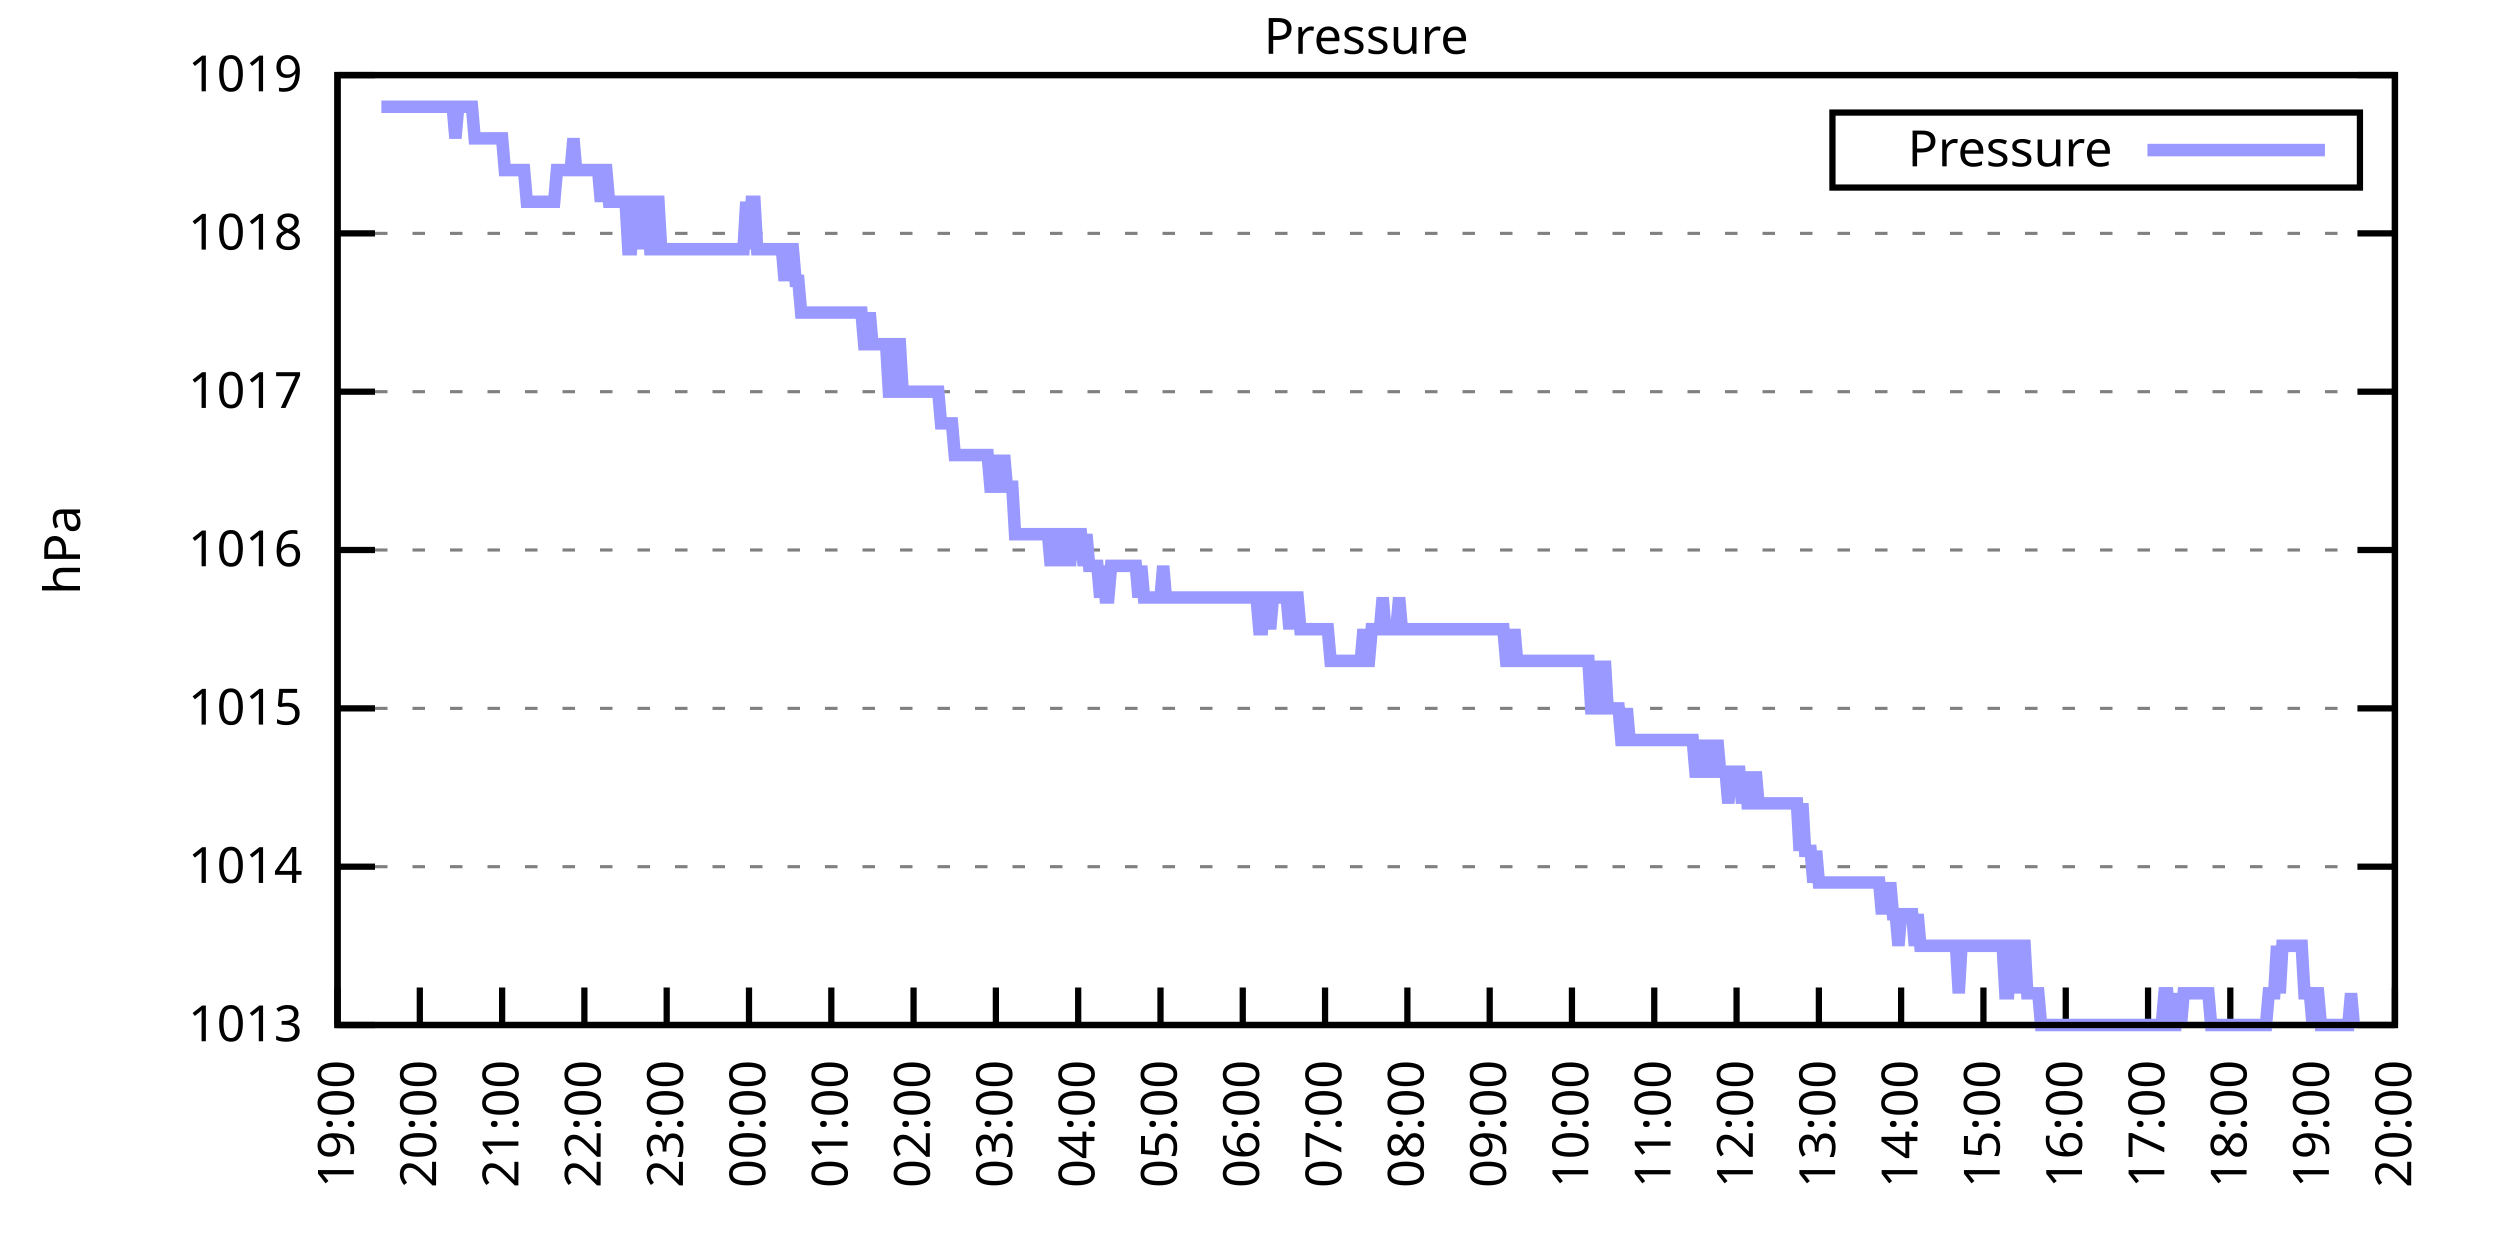
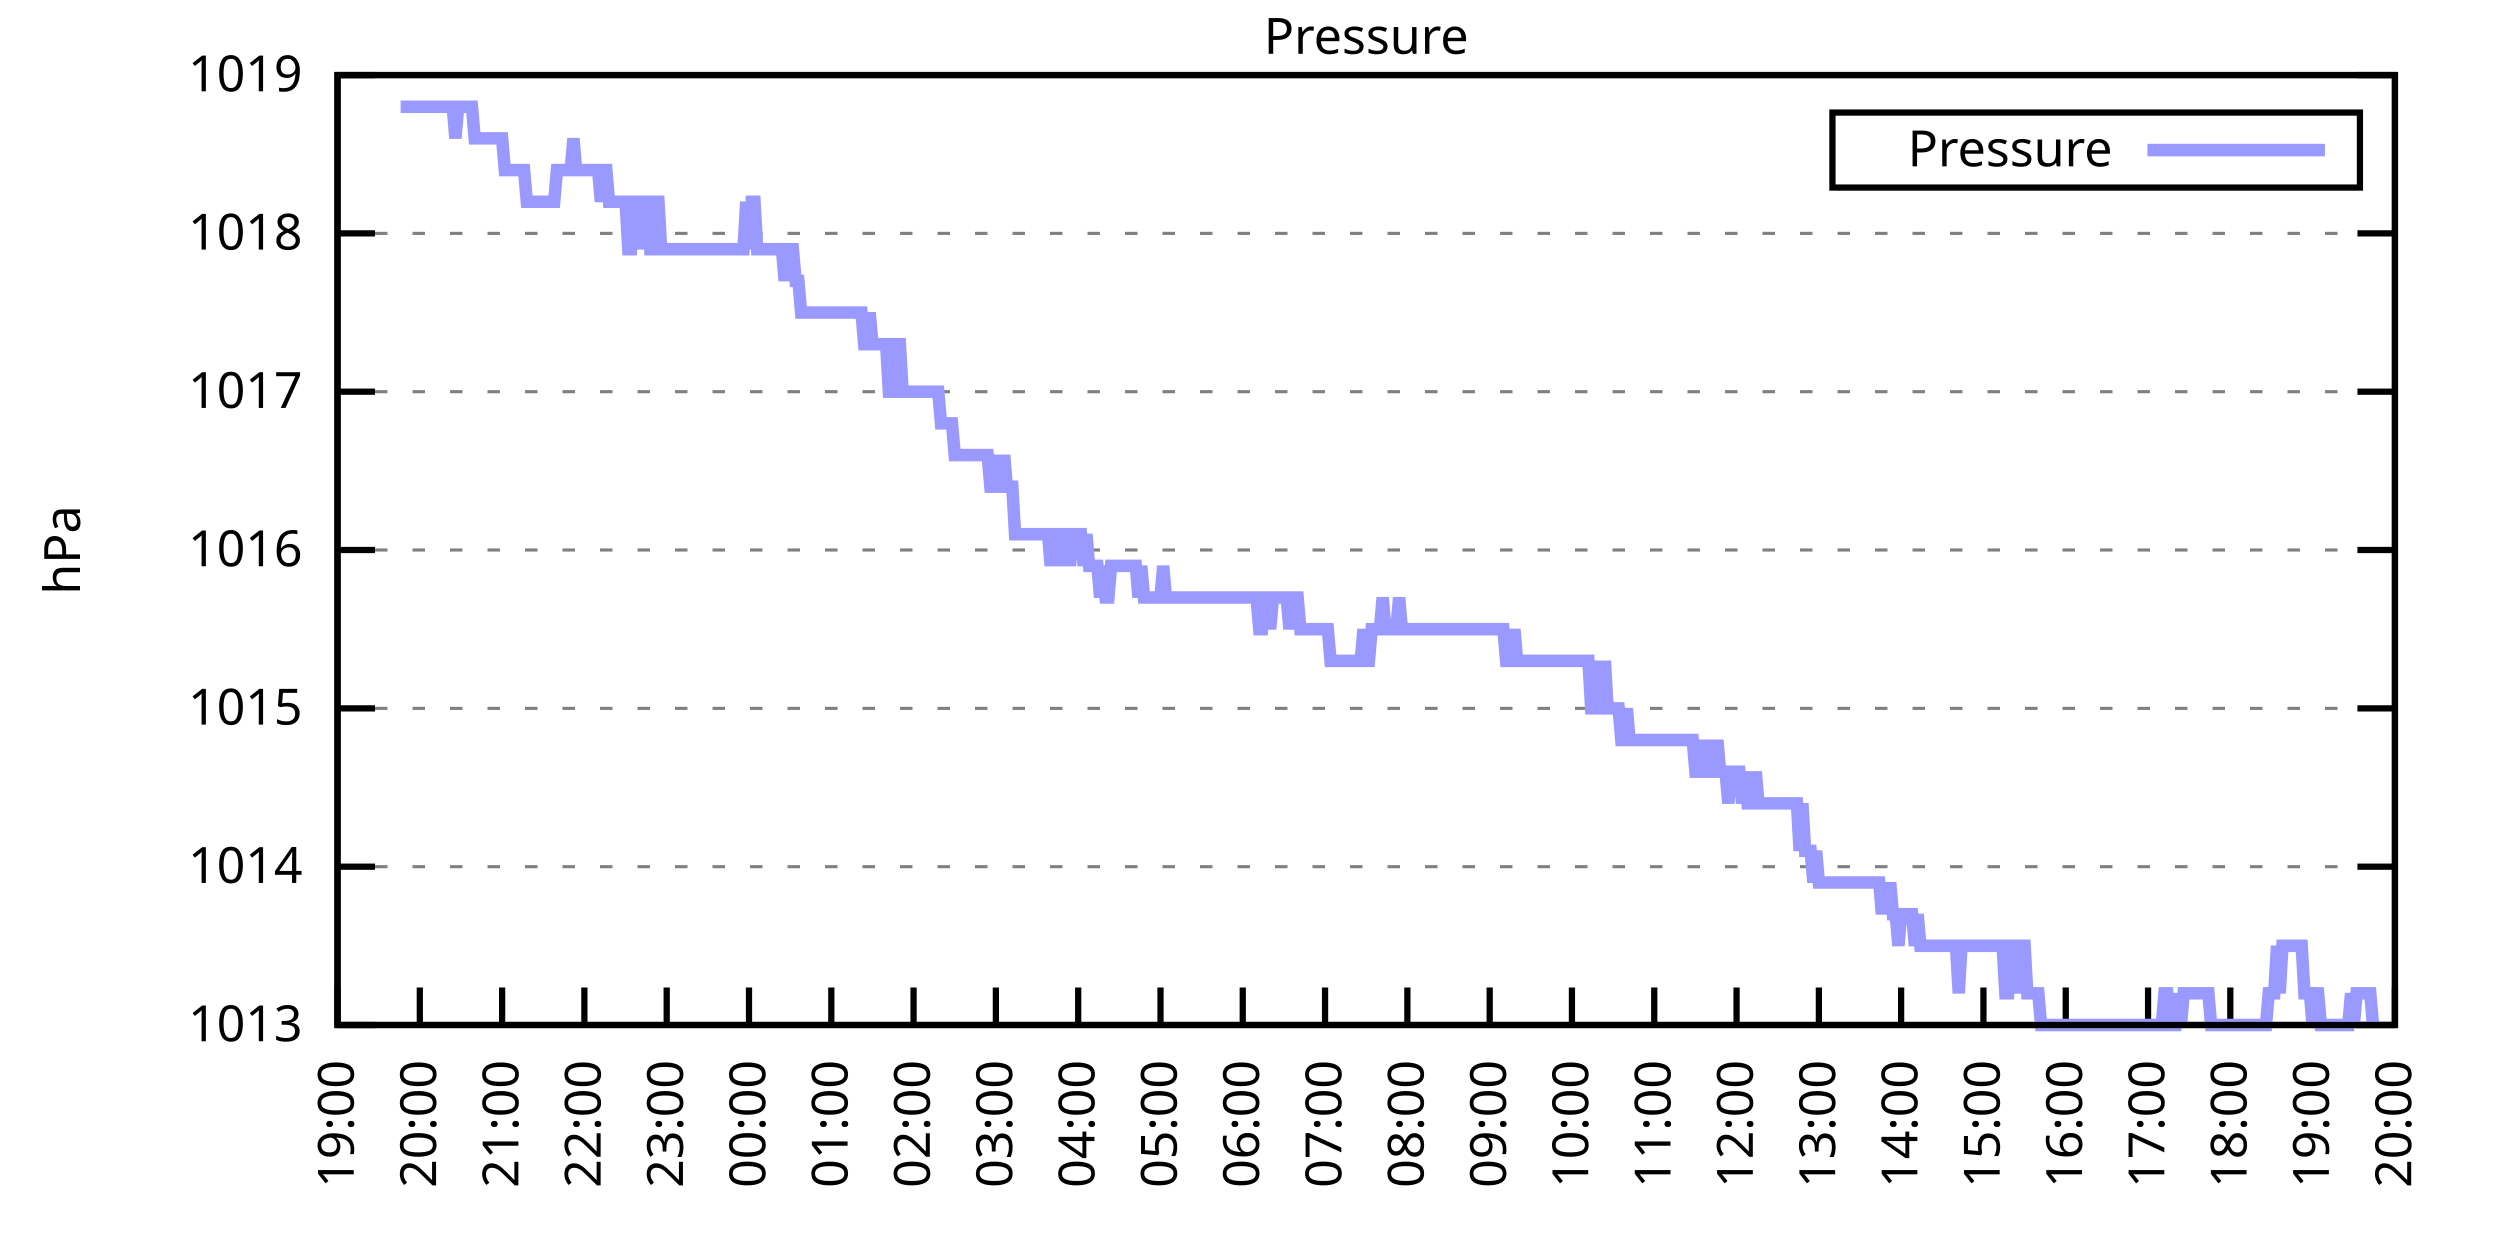
<svg xmlns="http://www.w3.org/2000/svg" xmlns:xlink="http://www.w3.org/1999/xlink" width="400" height="200" viewBox="0 0 400 200">
  <g id="gnuplot_canvas">
    <rect x="0" y="0" width="400" height="200" fill="none" />
    <defs>
      <circle id="gpDot" r="0.5" stroke-width="0.5" stroke="currentColor" />
      <path id="gpPt0" stroke-width="0.333" stroke="currentColor" d="M-1,0 h2 M0,-1 v2" />
      <path id="gpPt1" stroke-width="0.333" stroke="currentColor" d="M-1,-1 L1,1 M1,-1 L-1,1" />
      <path id="gpPt2" stroke-width="0.333" stroke="currentColor" d="M-1,0 L1,0 M0,-1 L0,1 M-1,-1 L1,1 M-1,1 L1,-1" />
      <rect id="gpPt3" stroke-width="0.333" stroke="currentColor" x="-1" y="-1" width="2" height="2" />
      <rect id="gpPt4" stroke-width="0.333" stroke="currentColor" fill="currentColor" x="-1" y="-1" width="2" height="2" />
      <circle id="gpPt5" stroke-width="0.333" stroke="currentColor" cx="0" cy="0" r="1" />
      <use xlink:href="#gpPt5" id="gpPt6" fill="currentColor" stroke="none" />
      <path id="gpPt7" stroke-width="0.333" stroke="currentColor" d="M0,-1.33 L-1.33,0.67 L1.33,0.67 z" />
      <use xlink:href="#gpPt7" id="gpPt8" fill="currentColor" stroke="none" />
      <use xlink:href="#gpPt7" id="gpPt9" stroke="currentColor" transform="rotate(180)" />
      <use xlink:href="#gpPt9" id="gpPt10" fill="currentColor" stroke="none" />
      <use xlink:href="#gpPt3" id="gpPt11" stroke="currentColor" transform="rotate(45)" />
      <use xlink:href="#gpPt11" id="gpPt12" fill="currentColor" stroke="none" />
      <path id="gpPt13" stroke-width="0.333" stroke="currentColor" d="M0,1.330 L1.265,0.411 L0.782,-1.067 L-0.782,-1.076 L-1.265,0.411 z" />
      <use xlink:href="#gpPt13" id="gpPt14" fill="currentColor" stroke="none" />
      <filter id="textbox" filterUnits="objectBoundingBox" x="0" y="0" height="1" width="1">
        <feFlood flood-color="white" flood-opacity="1" result="bgnd" />
        <feComposite in="SourceGraphic" in2="bgnd" operator="atop" />
      </filter>
      <filter id="greybox" filterUnits="objectBoundingBox" x="0" y="0" height="1" width="1">
        <feFlood flood-color="lightgrey" flood-opacity="1" result="grey" />
        <feComposite in="SourceGraphic" in2="grey" operator="atop" />
      </filter>
    </defs>
    <g fill="none" color="white" stroke="currentColor" stroke-width="1.00" stroke-linecap="butt" stroke-linejoin="miter">
</g>
    <g fill="none" color="black" stroke="currentColor" stroke-width="1.00" stroke-linecap="butt" stroke-linejoin="miter">
      <g stroke="none" shape-rendering="crispEdges">
        <polygon fill="rgb(255, 255, 255)" points="54.00,164.00 383.18,164.00 383.18,12.02 54.00,12.02 " />
      </g>
    </g>
    <g fill="none" color="black" stroke="currentColor" stroke-width="1.00" stroke-linecap="butt" stroke-linejoin="miter">
</g>
    <g fill="none" color="black" stroke="black" stroke-width="0.50" stroke-linecap="butt" stroke-linejoin="miter">
</g>
    <g fill="none" color="gray" stroke="currentColor" stroke-width="0.50" stroke-linecap="butt" stroke-linejoin="miter">
      <path stroke="gray" stroke-dasharray="2,4" class="gridline" d="M54.00,164.00 L383.19,164.00  " />
    </g>
    <g fill="none" color="gray" stroke="gray" stroke-width="1.00" stroke-linecap="butt" stroke-linejoin="miter">
</g>
    <g fill="none" color="black" stroke="currentColor" stroke-width="1.00" stroke-linecap="butt" stroke-linejoin="miter">
      <path stroke="black" d="M54.00,164.00 L60.00,164.00 M383.19,164.00 L377.19,164.00  " />
      <g transform="translate(48.40,166.60)" stroke="none" fill="black" font-family="Sans" font-size="8.00" text-anchor="end">
        <text>
          <tspan font-family="Sans"> 1013</tspan>
        </text>
      </g>
    </g>
    <g fill="none" color="black" stroke="currentColor" stroke-width="1.00" stroke-linecap="butt" stroke-linejoin="miter">
</g>
    <g fill="none" color="black" stroke="black" stroke-width="0.50" stroke-linecap="butt" stroke-linejoin="miter">
</g>
    <g fill="none" color="gray" stroke="currentColor" stroke-width="0.50" stroke-linecap="butt" stroke-linejoin="miter">
      <path stroke="gray" stroke-dasharray="2,4" class="gridline" d="M54.00,138.67 L383.19,138.67  " />
    </g>
    <g fill="none" color="gray" stroke="gray" stroke-width="1.00" stroke-linecap="butt" stroke-linejoin="miter">
</g>
    <g fill="none" color="black" stroke="currentColor" stroke-width="1.00" stroke-linecap="butt" stroke-linejoin="miter">
      <path stroke="black" d="M54.00,138.67 L60.00,138.67 M383.19,138.67 L377.19,138.67  " />
      <g transform="translate(48.40,141.27)" stroke="none" fill="black" font-family="Sans" font-size="8.00" text-anchor="end">
        <text>
          <tspan font-family="Sans"> 1014</tspan>
        </text>
      </g>
    </g>
    <g fill="none" color="black" stroke="currentColor" stroke-width="1.00" stroke-linecap="butt" stroke-linejoin="miter">
</g>
    <g fill="none" color="black" stroke="black" stroke-width="0.50" stroke-linecap="butt" stroke-linejoin="miter">
</g>
    <g fill="none" color="gray" stroke="currentColor" stroke-width="0.50" stroke-linecap="butt" stroke-linejoin="miter">
      <path stroke="gray" stroke-dasharray="2,4" class="gridline" d="M54.00,113.34 L383.19,113.34  " />
    </g>
    <g fill="none" color="gray" stroke="gray" stroke-width="1.00" stroke-linecap="butt" stroke-linejoin="miter">
</g>
    <g fill="none" color="black" stroke="currentColor" stroke-width="1.00" stroke-linecap="butt" stroke-linejoin="miter">
      <path stroke="black" d="M54.00,113.34 L60.00,113.34 M383.19,113.34 L377.19,113.34  " />
      <g transform="translate(48.40,115.94)" stroke="none" fill="black" font-family="Sans" font-size="8.00" text-anchor="end">
        <text>
          <tspan font-family="Sans"> 1015</tspan>
        </text>
      </g>
    </g>
    <g fill="none" color="black" stroke="currentColor" stroke-width="1.00" stroke-linecap="butt" stroke-linejoin="miter">
</g>
    <g fill="none" color="black" stroke="black" stroke-width="0.50" stroke-linecap="butt" stroke-linejoin="miter">
</g>
    <g fill="none" color="gray" stroke="currentColor" stroke-width="0.50" stroke-linecap="butt" stroke-linejoin="miter">
      <path stroke="gray" stroke-dasharray="2,4" class="gridline" d="M54.00,88.00 L383.19,88.00  " />
    </g>
    <g fill="none" color="gray" stroke="gray" stroke-width="1.00" stroke-linecap="butt" stroke-linejoin="miter">
</g>
    <g fill="none" color="black" stroke="currentColor" stroke-width="1.00" stroke-linecap="butt" stroke-linejoin="miter">
      <path stroke="black" d="M54.00,88.00 L60.00,88.00 M383.19,88.00 L377.19,88.00  " />
      <g transform="translate(48.40,90.60)" stroke="none" fill="black" font-family="Sans" font-size="8.00" text-anchor="end">
        <text>
          <tspan font-family="Sans"> 1016</tspan>
        </text>
      </g>
    </g>
    <g fill="none" color="black" stroke="currentColor" stroke-width="1.00" stroke-linecap="butt" stroke-linejoin="miter">
</g>
    <g fill="none" color="black" stroke="black" stroke-width="0.50" stroke-linecap="butt" stroke-linejoin="miter">
</g>
    <g fill="none" color="gray" stroke="currentColor" stroke-width="0.50" stroke-linecap="butt" stroke-linejoin="miter">
      <path stroke="gray" stroke-dasharray="2,4" class="gridline" d="M54.00,62.67 L383.19,62.67  " />
    </g>
    <g fill="none" color="gray" stroke="gray" stroke-width="1.00" stroke-linecap="butt" stroke-linejoin="miter">
</g>
    <g fill="none" color="black" stroke="currentColor" stroke-width="1.00" stroke-linecap="butt" stroke-linejoin="miter">
      <path stroke="black" d="M54.00,62.67 L60.00,62.67 M383.19,62.67 L377.19,62.67  " />
      <g transform="translate(48.40,65.27)" stroke="none" fill="black" font-family="Sans" font-size="8.00" text-anchor="end">
        <text>
          <tspan font-family="Sans"> 1017</tspan>
        </text>
      </g>
    </g>
    <g fill="none" color="black" stroke="currentColor" stroke-width="1.00" stroke-linecap="butt" stroke-linejoin="miter">
</g>
    <g fill="none" color="black" stroke="black" stroke-width="0.50" stroke-linecap="butt" stroke-linejoin="miter">
</g>
    <g fill="none" color="gray" stroke="currentColor" stroke-width="0.50" stroke-linecap="butt" stroke-linejoin="miter">
      <path stroke="gray" stroke-dasharray="2,4" class="gridline" d="M54.00,37.34 L383.19,37.34  " />
    </g>
    <g fill="none" color="gray" stroke="gray" stroke-width="1.00" stroke-linecap="butt" stroke-linejoin="miter">
</g>
    <g fill="none" color="black" stroke="currentColor" stroke-width="1.00" stroke-linecap="butt" stroke-linejoin="miter">
      <path stroke="black" d="M54.00,37.34 L60.00,37.34 M383.19,37.34 L377.19,37.34  " />
      <g transform="translate(48.40,39.94)" stroke="none" fill="black" font-family="Sans" font-size="8.00" text-anchor="end">
        <text>
          <tspan font-family="Sans"> 1018</tspan>
        </text>
      </g>
    </g>
    <g fill="none" color="black" stroke="currentColor" stroke-width="1.00" stroke-linecap="butt" stroke-linejoin="miter">
</g>
    <g fill="none" color="black" stroke="black" stroke-width="0.50" stroke-linecap="butt" stroke-linejoin="miter">
</g>
    <g fill="none" color="gray" stroke="currentColor" stroke-width="0.50" stroke-linecap="butt" stroke-linejoin="miter">
      <path stroke="gray" stroke-dasharray="2,4" class="gridline" d="M54.00,12.01 L383.19,12.01  " />
    </g>
    <g fill="none" color="gray" stroke="gray" stroke-width="1.00" stroke-linecap="butt" stroke-linejoin="miter">
</g>
    <g fill="none" color="black" stroke="currentColor" stroke-width="1.00" stroke-linecap="butt" stroke-linejoin="miter">
      <path stroke="black" d="M54.00,12.01 L60.00,12.01 M383.19,12.01 L377.19,12.01  " />
      <g transform="translate(48.40,14.61)" stroke="none" fill="black" font-family="Sans" font-size="8.00" text-anchor="end">
        <text>
          <tspan font-family="Sans"> 1019</tspan>
        </text>
      </g>
    </g>
    <g fill="none" color="black" stroke="currentColor" stroke-width="1.00" stroke-linecap="butt" stroke-linejoin="miter">
      <path stroke="black" d="M54.00,164.00 L54.00,158.00  " />
      <g transform="translate(56.60,169.60) rotate(270.00)" stroke="none" fill="black" font-family="Sans" font-size="8.00" text-anchor="end">
        <text>
          <tspan font-family="Sans">19:00</tspan>
        </text>
      </g>
    </g>
    <g fill="none" color="black" stroke="currentColor" stroke-width="1.00" stroke-linecap="butt" stroke-linejoin="miter">
      <path stroke="black" d="M67.17,164.00 L67.17,158.00  " />
      <g transform="translate(69.77,169.60) rotate(270.00)" stroke="none" fill="black" font-family="Sans" font-size="8.00" text-anchor="end">
        <text>
          <tspan font-family="Sans">20:00</tspan>
        </text>
      </g>
    </g>
    <g fill="none" color="black" stroke="currentColor" stroke-width="1.00" stroke-linecap="butt" stroke-linejoin="miter">
      <path stroke="black" d="M80.34,164.00 L80.34,158.00  " />
      <g transform="translate(82.94,169.60) rotate(270.00)" stroke="none" fill="black" font-family="Sans" font-size="8.00" text-anchor="end">
        <text>
          <tspan font-family="Sans">21:00</tspan>
        </text>
      </g>
    </g>
    <g fill="none" color="black" stroke="currentColor" stroke-width="1.00" stroke-linecap="butt" stroke-linejoin="miter">
      <path stroke="black" d="M93.50,164.00 L93.50,158.00  " />
      <g transform="translate(96.10,169.60) rotate(270.00)" stroke="none" fill="black" font-family="Sans" font-size="8.00" text-anchor="end">
        <text>
          <tspan font-family="Sans">22:00</tspan>
        </text>
      </g>
    </g>
    <g fill="none" color="black" stroke="currentColor" stroke-width="1.00" stroke-linecap="butt" stroke-linejoin="miter">
      <path stroke="black" d="M106.67,164.00 L106.67,158.00  " />
      <g transform="translate(109.27,169.60) rotate(270.00)" stroke="none" fill="black" font-family="Sans" font-size="8.00" text-anchor="end">
        <text>
          <tspan font-family="Sans">23:00</tspan>
        </text>
      </g>
    </g>
    <g fill="none" color="black" stroke="currentColor" stroke-width="1.00" stroke-linecap="butt" stroke-linejoin="miter">
      <path stroke="black" d="M119.84,164.00 L119.84,158.00  " />
      <g transform="translate(122.44,169.60) rotate(270.00)" stroke="none" fill="black" font-family="Sans" font-size="8.00" text-anchor="end">
        <text>
          <tspan font-family="Sans">00:00</tspan>
        </text>
      </g>
    </g>
    <g fill="none" color="black" stroke="currentColor" stroke-width="1.00" stroke-linecap="butt" stroke-linejoin="miter">
      <path stroke="black" d="M133.01,164.00 L133.01,158.00  " />
      <g transform="translate(135.61,169.60) rotate(270.00)" stroke="none" fill="black" font-family="Sans" font-size="8.00" text-anchor="end">
        <text>
          <tspan font-family="Sans">01:00</tspan>
        </text>
      </g>
    </g>
    <g fill="none" color="black" stroke="currentColor" stroke-width="1.00" stroke-linecap="butt" stroke-linejoin="miter">
      <path stroke="black" d="M146.17,164.00 L146.17,158.00  " />
      <g transform="translate(148.77,169.60) rotate(270.00)" stroke="none" fill="black" font-family="Sans" font-size="8.00" text-anchor="end">
        <text>
          <tspan font-family="Sans">02:00</tspan>
        </text>
      </g>
    </g>
    <g fill="none" color="black" stroke="currentColor" stroke-width="1.00" stroke-linecap="butt" stroke-linejoin="miter">
      <path stroke="black" d="M159.34,164.00 L159.34,158.00  " />
      <g transform="translate(161.94,169.60) rotate(270.00)" stroke="none" fill="black" font-family="Sans" font-size="8.00" text-anchor="end">
        <text>
          <tspan font-family="Sans">03:00</tspan>
        </text>
      </g>
    </g>
    <g fill="none" color="black" stroke="currentColor" stroke-width="1.00" stroke-linecap="butt" stroke-linejoin="miter">
      <path stroke="black" d="M172.51,164.00 L172.51,158.00  " />
      <g transform="translate(175.11,169.60) rotate(270.00)" stroke="none" fill="black" font-family="Sans" font-size="8.00" text-anchor="end">
        <text>
          <tspan font-family="Sans">04:00</tspan>
        </text>
      </g>
    </g>
    <g fill="none" color="black" stroke="currentColor" stroke-width="1.00" stroke-linecap="butt" stroke-linejoin="miter">
      <path stroke="black" d="M185.68,164.00 L185.68,158.00  " />
      <g transform="translate(188.28,169.60) rotate(270.00)" stroke="none" fill="black" font-family="Sans" font-size="8.00" text-anchor="end">
        <text>
          <tspan font-family="Sans">05:00</tspan>
        </text>
      </g>
    </g>
    <g fill="none" color="black" stroke="currentColor" stroke-width="1.00" stroke-linecap="butt" stroke-linejoin="miter">
      <path stroke="black" d="M198.84,164.00 L198.84,158.00  " />
      <g transform="translate(201.44,169.60) rotate(270.00)" stroke="none" fill="black" font-family="Sans" font-size="8.00" text-anchor="end">
        <text>
          <tspan font-family="Sans">06:00</tspan>
        </text>
      </g>
    </g>
    <g fill="none" color="black" stroke="currentColor" stroke-width="1.00" stroke-linecap="butt" stroke-linejoin="miter">
      <path stroke="black" d="M212.01,164.00 L212.01,158.00  " />
      <g transform="translate(214.61,169.60) rotate(270.00)" stroke="none" fill="black" font-family="Sans" font-size="8.00" text-anchor="end">
        <text>
          <tspan font-family="Sans">07:00</tspan>
        </text>
      </g>
    </g>
    <g fill="none" color="black" stroke="currentColor" stroke-width="1.00" stroke-linecap="butt" stroke-linejoin="miter">
      <path stroke="black" d="M225.18,164.00 L225.18,158.00  " />
      <g transform="translate(227.78,169.60) rotate(270.00)" stroke="none" fill="black" font-family="Sans" font-size="8.00" text-anchor="end">
        <text>
          <tspan font-family="Sans">08:00</tspan>
        </text>
      </g>
    </g>
    <g fill="none" color="black" stroke="currentColor" stroke-width="1.00" stroke-linecap="butt" stroke-linejoin="miter">
      <path stroke="black" d="M238.35,164.00 L238.35,158.00  " />
      <g transform="translate(240.95,169.60) rotate(270.00)" stroke="none" fill="black" font-family="Sans" font-size="8.00" text-anchor="end">
        <text>
          <tspan font-family="Sans">09:00</tspan>
        </text>
      </g>
    </g>
    <g fill="none" color="black" stroke="currentColor" stroke-width="1.00" stroke-linecap="butt" stroke-linejoin="miter">
      <path stroke="black" d="M251.51,164.00 L251.51,158.00  " />
      <g transform="translate(254.11,169.60) rotate(270.00)" stroke="none" fill="black" font-family="Sans" font-size="8.00" text-anchor="end">
        <text>
          <tspan font-family="Sans">10:00</tspan>
        </text>
      </g>
    </g>
    <g fill="none" color="black" stroke="currentColor" stroke-width="1.00" stroke-linecap="butt" stroke-linejoin="miter">
      <path stroke="black" d="M264.68,164.00 L264.68,158.00  " />
      <g transform="translate(267.28,169.60) rotate(270.00)" stroke="none" fill="black" font-family="Sans" font-size="8.00" text-anchor="end">
        <text>
          <tspan font-family="Sans">11:00</tspan>
        </text>
      </g>
    </g>
    <g fill="none" color="black" stroke="currentColor" stroke-width="1.00" stroke-linecap="butt" stroke-linejoin="miter">
      <path stroke="black" d="M277.85,164.00 L277.85,158.00  " />
      <g transform="translate(280.45,169.60) rotate(270.00)" stroke="none" fill="black" font-family="Sans" font-size="8.00" text-anchor="end">
        <text>
          <tspan font-family="Sans">12:00</tspan>
        </text>
      </g>
    </g>
    <g fill="none" color="black" stroke="currentColor" stroke-width="1.00" stroke-linecap="butt" stroke-linejoin="miter">
      <path stroke="black" d="M291.02,164.00 L291.02,158.00  " />
      <g transform="translate(293.62,169.60) rotate(270.00)" stroke="none" fill="black" font-family="Sans" font-size="8.00" text-anchor="end">
        <text>
          <tspan font-family="Sans">13:00</tspan>
        </text>
      </g>
    </g>
    <g fill="none" color="black" stroke="currentColor" stroke-width="1.00" stroke-linecap="butt" stroke-linejoin="miter">
      <path stroke="black" d="M304.18,164.00 L304.18,158.00  " />
      <g transform="translate(306.78,169.60) rotate(270.00)" stroke="none" fill="black" font-family="Sans" font-size="8.00" text-anchor="end">
        <text>
          <tspan font-family="Sans">14:00</tspan>
        </text>
      </g>
    </g>
    <g fill="none" color="black" stroke="currentColor" stroke-width="1.00" stroke-linecap="butt" stroke-linejoin="miter">
      <path stroke="black" d="M317.35,164.00 L317.35,158.00  " />
      <g transform="translate(319.95,169.60) rotate(270.00)" stroke="none" fill="black" font-family="Sans" font-size="8.00" text-anchor="end">
        <text>
          <tspan font-family="Sans">15:00</tspan>
        </text>
      </g>
    </g>
    <g fill="none" color="black" stroke="currentColor" stroke-width="1.00" stroke-linecap="butt" stroke-linejoin="miter">
      <path stroke="black" d="M330.52,164.00 L330.52,158.00  " />
      <g transform="translate(333.12,169.60) rotate(270.00)" stroke="none" fill="black" font-family="Sans" font-size="8.00" text-anchor="end">
        <text>
          <tspan font-family="Sans">16:00</tspan>
        </text>
      </g>
    </g>
    <g fill="none" color="black" stroke="currentColor" stroke-width="1.00" stroke-linecap="butt" stroke-linejoin="miter">
      <path stroke="black" d="M343.69,164.00 L343.69,158.00  " />
      <g transform="translate(346.29,169.60) rotate(270.00)" stroke="none" fill="black" font-family="Sans" font-size="8.00" text-anchor="end">
        <text>
          <tspan font-family="Sans">17:00</tspan>
        </text>
      </g>
    </g>
    <g fill="none" color="black" stroke="currentColor" stroke-width="1.00" stroke-linecap="butt" stroke-linejoin="miter">
      <path stroke="black" d="M356.85,164.00 L356.85,158.00  " />
      <g transform="translate(359.45,169.60) rotate(270.00)" stroke="none" fill="black" font-family="Sans" font-size="8.00" text-anchor="end">
        <text>
          <tspan font-family="Sans">18:00</tspan>
        </text>
      </g>
    </g>
    <g fill="none" color="black" stroke="currentColor" stroke-width="1.00" stroke-linecap="butt" stroke-linejoin="miter">
      <path stroke="black" d="M370.02,164.00 L370.02,158.00  " />
      <g transform="translate(372.62,169.60) rotate(270.00)" stroke="none" fill="black" font-family="Sans" font-size="8.00" text-anchor="end">
        <text>
          <tspan font-family="Sans">19:00</tspan>
        </text>
      </g>
    </g>
    <g fill="none" color="black" stroke="currentColor" stroke-width="1.00" stroke-linecap="butt" stroke-linejoin="miter">
      <path stroke="black" d="M383.19,164.00 L383.19,158.00  " />
      <g transform="translate(385.79,169.60) rotate(270.00)" stroke="none" fill="black" font-family="Sans" font-size="8.00" text-anchor="end">
        <text>
          <tspan font-family="Sans">20:00</tspan>
        </text>
      </g>
    </g>
    <g fill="none" color="black" stroke="currentColor" stroke-width="1.00" stroke-linecap="butt" stroke-linejoin="miter">
</g>
    <g fill="none" color="black" stroke="currentColor" stroke-width="1.00" stroke-linecap="butt" stroke-linejoin="miter">
      <path stroke="black" d="M54.00,12.01 L54.00,164.00 L383.19,164.00 L383.19,12.01 L54.00,12.01 Z  " />
    </g>
    <g fill="none" color="black" stroke="currentColor" stroke-width="1.00" stroke-linecap="butt" stroke-linejoin="miter">
</g>
    <g fill="none" color="black" stroke="currentColor" stroke-width="1.00" stroke-linecap="butt" stroke-linejoin="miter">
      <path stroke="black" d="M293.19,30.01 L293.19,18.01 L377.59,18.01 L377.59,30.01 L293.19,30.01 Z  " />
    </g>
    <g id="Pressure_plot_1">
      <g fill="none" color="white" stroke="black" stroke-width="2.00" stroke-linecap="butt" stroke-linejoin="miter">
</g>
      <g fill="none" color="black" stroke="currentColor" stroke-width="2.00" stroke-linecap="butt" stroke-linejoin="miter">
        <g transform="translate(337.99,26.61)" stroke="none" fill="black" font-family="Sans" font-size="8.00" text-anchor="end">
          <text>
            <tspan font-family="Sans">Pressure</tspan>
          </text>
        </g>
      </g>
      <g fill="none" color="black" stroke="currentColor" stroke-width="2.00" stroke-linecap="butt" stroke-linejoin="miter">
-         <path stroke="rgb(153, 153, 255)" d="M343.59,24.01 L371.99,24.01 M61.02,17.08 L61.46,17.08 L61.90,17.08 L62.34,17.08 L62.78,17.08 L63.22,17.08   L63.66,17.08 L64.10,17.08 L64.53,17.08 L64.97,17.08 L65.41,17.08 L65.85,17.08 L66.29,17.08 L66.73,17.08   L67.17,17.08 L67.61,17.08 L68.05,17.08 L68.48,17.08 L68.92,17.08 L69.36,17.08 L69.80,17.08 L70.24,17.08   L70.68,17.08 L71.12,17.08 L71.56,17.08 L72.00,17.08 L72.43,17.08 L72.87,22.14 L73.31,17.08 L73.75,17.08   L74.19,17.08 L74.63,17.08 L75.07,17.08 L75.51,17.08 L75.95,22.14 L76.38,22.14 L76.82,22.14 L77.26,22.14   L77.70,22.14 L78.14,22.14 L78.58,22.14 L79.02,22.14 L79.46,22.14 L79.90,22.14 L80.34,22.14 L80.77,27.21   L81.21,27.21 L81.65,27.21 L82.09,27.21 L82.53,27.21 L82.97,27.21 L83.41,27.21 L83.85,27.21 L84.29,32.28   L84.72,32.28 L85.16,32.28 L85.60,32.28 L86.04,32.28 L86.48,32.28 L86.92,32.28 L87.36,32.28 L87.80,32.28   L88.24,32.28 L88.67,32.28 L89.11,27.21 L89.55,27.21 L89.99,27.21 L90.43,27.21 L90.87,27.21 L91.31,27.21   L91.75,22.14 L92.19,27.21 L92.62,27.21 L93.06,27.21 L93.50,27.21 L93.94,27.21 L94.38,27.21 L94.82,27.21   L95.26,27.21 L95.70,27.21 L96.14,32.28 L96.58,27.21 L97.01,27.21 L97.45,32.28 L97.89,32.28 L98.33,32.28   L98.77,32.28 L99.21,32.28 L99.65,32.28 L100.09,32.28 L100.53,39.87 L100.96,39.87 L101.40,32.28 L101.84,32.28   L102.28,32.28 L102.72,39.87 L103.16,32.28 L103.60,32.28 L104.04,39.87 L104.48,39.87 L104.91,32.28 L105.35,32.28   L105.79,39.87 L106.23,39.87 L106.67,39.87 L107.11,39.87 L107.55,39.87 L107.99,39.87 L108.43,39.87 L108.87,39.87   L109.30,39.87 L109.74,39.87 L110.18,39.87 L110.62,39.87 L111.06,39.87 L111.50,39.87 L111.94,39.87 L112.38,39.87   L112.82,39.87 L113.25,39.87 L113.69,39.87 L114.13,39.87 L114.57,39.87 L115.01,39.87 L115.45,39.87 L115.89,39.87   L116.33,39.87 L116.77,39.87 L117.20,39.87 L117.64,39.87 L118.08,39.87 L118.52,39.87 L118.96,39.87 L119.40,32.28   L119.84,39.87 L120.28,32.28 L120.72,32.28 L121.15,39.87 L121.59,39.87 L122.03,39.87 L122.47,39.87 L122.91,39.87   L123.35,39.87 L123.79,39.87 L124.23,39.87 L124.67,39.87 L125.11,39.87 L125.54,44.94 L125.98,39.87 L126.42,39.87   L126.86,39.87 L127.30,44.94 L127.74,44.94 L128.18,50.01 L128.62,50.01 L129.06,50.01 L129.49,50.01 L129.93,50.01   L130.37,50.01 L130.81,50.01 L131.25,50.01 L131.69,50.01 L132.13,50.01 L132.57,50.01 L133.01,50.01 L133.44,50.01   L133.88,50.01 L134.32,50.01 L134.76,50.01 L135.20,50.01 L135.64,50.01 L136.08,50.01 L136.52,50.01 L136.96,50.01   L137.39,50.01 L137.83,50.01 L138.27,55.07 L138.71,55.07 L139.15,50.01 L139.59,55.07 L140.03,55.07 L140.47,55.07   L140.91,55.07 L141.35,55.07 L141.78,55.07 L142.22,62.67 L142.66,62.67 L143.10,55.07 L143.54,55.07 L143.98,55.07   L144.42,62.67 L144.86,62.67 L145.30,62.67 L145.73,62.67 L146.17,62.67 L146.61,62.67 L147.05,62.67 L147.49,62.67   L147.93,62.67 L148.37,62.67 L148.81,62.67 L149.25,62.67 L149.68,62.67 L150.12,62.67 L150.56,67.74 L151.00,67.74   L151.44,67.74 L151.88,67.74 L152.32,67.74 L152.76,72.81 L153.20,72.81 L153.63,72.81 L154.07,72.81 L154.51,72.81   L154.95,72.81 L155.39,72.81 L155.83,72.81 L156.27,72.81 L156.71,72.81 L157.15,72.81 L157.59,72.81 L158.02,72.81   L158.46,77.87 L158.90,77.87 L159.34,72.81 L159.78,77.87 L160.22,77.87 L160.66,72.81 L161.10,77.87 L161.54,77.87   L161.97,77.87 L162.41,85.47 L162.85,85.47 L163.29,85.47 L163.73,85.47 L164.17,85.47 L164.61,85.47 L165.05,85.47   L165.49,85.47 L165.92,85.47 L166.36,85.47 L166.80,85.47 L167.24,85.47 L167.68,85.47 L168.12,90.54 L168.56,85.47   L169.00,85.47 L169.44,90.54 L169.87,85.47 L170.31,85.47 L170.75,85.47 L171.19,90.54 L171.63,85.47 L172.07,85.47   L172.51,85.47 L172.95,85.47 L173.39,90.54 L173.83,85.47 L174.26,90.54 L174.70,90.54 L175.14,90.54 L175.58,90.54   L176.02,95.60 L176.46,90.54 L176.90,95.60 L177.34,95.60 L177.78,90.54 L178.21,90.54 L178.65,90.54 L179.09,90.54   L179.53,90.54 L179.97,90.54 L180.41,90.54 L180.85,90.54 L181.29,90.54 L181.73,90.54 L182.16,95.60 L182.60,90.54   L183.04,95.60 L183.48,95.60 L183.92,95.60 L184.36,95.60 L184.80,95.60 L185.24,95.60 L185.68,95.60 L186.11,90.54   L186.55,95.60 L186.99,95.60 L187.43,95.60 L187.87,95.60 L188.31,95.60 L188.75,95.60 L189.19,95.60 L189.63,95.60   L190.07,95.60 L190.50,95.60 L190.94,95.60 L191.38,95.60 L191.82,95.60 L192.26,95.60 L192.70,95.60 L193.14,95.60   L193.58,95.60 L194.02,95.60 L194.45,95.60 L194.89,95.60 L195.33,95.60 L195.77,95.60 L196.21,95.60 L196.65,95.60   L197.09,95.60 L197.53,95.60 L197.97,95.60 L198.40,95.60 L198.84,95.60 L199.28,95.60 L199.72,95.60 L200.16,95.60   L200.60,95.60 L201.04,95.60 L201.48,100.67 L201.92,100.67 L202.35,95.60 L202.79,95.60 L203.23,100.67 L203.67,95.60   L204.11,95.60 L204.55,95.60 L204.99,95.60 L205.43,95.60 L205.87,95.60 L206.31,100.67 L206.74,95.60 L207.18,95.60   L207.62,95.60 L208.06,100.67 L208.50,100.67 L208.94,100.67 L209.38,100.67 L209.82,100.67 L210.26,100.67 L210.69,100.67   L211.13,100.67 L211.57,100.67 L212.01,100.67 L212.45,100.67 L212.89,105.74 L213.33,105.74 L213.77,105.74 L214.21,105.74   L214.64,105.74 L215.08,105.74 L215.52,105.74 L215.96,105.74 L216.40,105.74 L216.84,105.74 L217.28,105.74 L217.72,105.74   L218.16,100.67 L218.60,105.74 L219.03,105.74 L219.47,100.67 L219.91,100.67 L220.35,100.67 L220.79,100.67 L221.23,95.60   L221.67,100.67 L222.11,100.67 L222.55,100.67 L222.98,100.67 L223.42,100.67 L223.86,95.60 L224.30,100.67 L224.74,100.67   L225.18,100.67 L225.62,100.67 L226.06,100.67 L226.50,100.67 L226.93,100.67 L227.37,100.67 L227.81,100.67 L228.25,100.67   L228.69,100.67 L229.13,100.67 L229.57,100.67 L230.01,100.67 L230.45,100.67 L230.88,100.67 L231.32,100.67 L232.20,100.67   L232.64,100.67 L233.08,100.67 L233.52,100.67 L233.96,100.67 L234.40,100.67 L234.84,100.67 L235.27,100.67 L235.71,100.67   L236.15,100.67 L236.59,100.67 L237.03,100.67 L237.47,100.67 L237.91,100.67 L238.35,100.67 L238.79,100.67 L239.22,100.67   L239.66,100.67 L240.10,100.67 L240.54,100.67 L240.98,105.74 L241.42,105.74 L241.86,105.74 L242.30,100.67 L242.74,105.74   L243.17,105.74 L243.61,105.74 L244.05,105.74 L244.49,105.74 L244.93,105.74 L245.37,105.74 L245.81,105.74 L246.25,105.74   L246.69,105.74 L247.12,105.74 L247.56,105.74 L248.00,105.74 L248.44,105.74 L248.88,105.74 L249.32,105.74 L249.76,105.74   L250.20,105.74 L250.64,105.74 L251.08,105.74 L251.51,105.74 L251.95,105.74 L252.39,105.74 L252.83,105.74 L253.27,105.74   L253.71,105.74 L254.15,105.74 L254.59,113.34 L255.03,113.34 L255.46,105.74 L255.90,113.34 L256.34,113.34 L256.78,105.74   L257.22,113.34 L257.66,113.34 L258.10,113.34 L258.54,113.34 L258.98,113.34 L259.41,118.40 L259.85,118.40 L260.29,113.34   L260.73,118.40 L261.17,118.40 L261.61,118.40 L262.05,118.40 L262.49,118.40 L262.93,118.40 L263.36,118.40 L263.80,118.40   L264.24,118.40 L264.68,118.40 L265.12,118.40 L265.56,118.40 L266.00,118.40 L266.44,118.40 L266.88,118.40 L267.32,118.40   L267.75,118.40 L268.19,118.40 L268.63,118.40 L269.07,118.40 L269.51,118.40 L269.95,118.40 L270.39,118.40 L270.83,118.40   L271.27,123.47 L271.70,123.47 L272.14,123.47 L272.58,118.40 L273.02,123.47 L273.46,118.40 L273.90,123.47 L274.34,123.47   L274.78,118.40 L275.22,123.47 L275.65,123.47 L276.09,123.47 L276.53,128.54 L276.97,123.47 L277.41,123.47 L277.85,123.47   L278.29,123.47 L278.73,128.54 L279.17,123.47 L279.60,128.54 L280.04,128.54 L280.48,128.54 L280.92,123.47 L281.36,128.54   L281.80,128.54 L282.24,128.54 L282.68,128.54 L283.12,128.54 L283.56,128.54 L283.99,128.54 L284.43,128.54 L284.87,128.54   L285.31,128.54 L285.75,128.54 L286.19,128.54 L286.63,128.54 L287.07,128.54 L287.51,128.54 L287.94,136.14 L288.38,128.54   L288.82,136.14 L289.26,136.14 L289.70,136.14 L290.14,141.20 L290.58,136.14 L291.02,141.20 L291.46,141.20 L291.89,141.20   L292.33,141.20 L292.77,141.20 L293.21,141.20 L293.65,141.20 L294.09,141.20 L294.53,141.20 L294.97,141.20 L295.41,141.20   L295.84,141.20 L296.28,141.20 L296.72,141.20 L297.16,141.20 L297.60,141.20 L298.04,141.20 L298.48,141.20 L298.92,141.20   L299.36,141.20 L299.80,141.20 L300.23,141.20 L300.67,141.20 L301.11,146.27 L301.55,141.20 L301.99,146.27 L302.43,141.20   L302.87,146.27 L303.31,146.27 L303.75,151.33 L304.18,146.27 L304.62,146.27 L305.06,146.27 L305.50,146.27 L305.94,146.27   L306.38,151.33 L306.82,146.27 L307.26,151.33 L307.70,151.33 L308.13,151.33 L308.57,151.33 L309.01,151.33 L309.45,151.33   L309.89,151.33 L310.33,151.33 L310.77,151.33 L311.21,151.33 L311.65,151.33 L312.08,151.33 L312.52,151.33 L312.96,151.33   L313.40,158.93 L313.84,151.33 L314.28,151.33 L314.72,151.33 L315.16,151.33 L315.60,151.33 L316.04,151.33 L316.47,151.33   L316.91,151.33 L317.35,151.33 L317.79,151.33 L318.23,151.33 L318.67,151.33 L319.11,151.33 L319.55,151.33 L319.99,151.33   L320.42,151.33 L320.86,158.93 L321.30,158.93 L321.74,151.33 L322.18,151.33 L322.62,158.93 L323.06,151.33 L323.50,151.33   L323.94,151.33 L324.37,158.93 L324.81,158.93 L325.25,158.93 L325.69,158.93 L326.13,158.93 L326.57,164.00 L327.01,164.00   L327.45,164.00 L327.89,164.00 L328.33,164.00 L328.76,164.00 L329.20,164.00 L329.64,164.00 L330.08,164.00 L330.52,164.00   L330.96,164.00 L331.40,164.00 L331.84,164.00 L332.28,164.00 L332.71,164.00 L333.15,164.00 L333.59,164.00 L334.03,164.00   L334.47,164.00 L334.91,164.00 L335.35,164.00 L335.79,164.00 L336.23,164.00 L336.66,164.00 L337.10,164.00 L337.54,164.00   L337.98,164.00 L338.42,164.00 L338.86,164.00 L339.30,164.00 L339.74,164.00 L340.18,164.00 L340.61,164.00 L341.05,164.00   L341.49,164.00 L341.93,164.00 L342.37,164.00 L342.81,164.00 L343.25,164.00 L343.69,164.00 L344.13,164.00 L344.57,164.00   L345.00,164.00 L345.44,164.00 L345.88,164.00 L346.32,158.93 L346.76,158.93 L347.20,164.00 L347.64,164.00 L348.08,164.00   L348.52,158.93 L348.95,164.00 L349.39,158.93 L349.83,158.93 L350.27,158.93 L350.71,158.93 L351.15,158.93 L351.59,158.93   L352.03,158.93 L352.47,158.93 L352.90,158.93 L353.34,158.93 L353.78,164.00 L354.22,164.00 L354.66,164.00 L355.10,164.00   L355.54,164.00 L355.98,164.00 L356.42,164.00 L356.85,164.00 L357.29,164.00 L357.73,164.00 L358.17,164.00 L358.61,164.00   L359.05,164.00 L359.49,164.00 L359.93,164.00 L360.37,164.00 L360.81,164.00 L361.24,164.00 L361.68,164.00 L362.12,164.00   L362.56,164.00 L363.00,158.93 L363.44,158.93 L363.88,158.93 L364.32,151.33 L364.76,158.93 L365.19,151.33 L365.63,151.33   L366.07,151.33 L366.51,151.33 L366.95,151.33 L367.39,151.33 L367.83,151.33 L368.27,151.33 L368.71,158.93 L369.14,158.93   L369.58,158.93 L370.02,164.00 L370.46,158.93 L370.90,158.93 L371.34,164.00 L371.78,164.00 L372.22,164.00 L372.66,164.00   L373.09,164.00 L373.53,164.00 L373.97,164.00 L374.41,164.00 L374.85,164.00 L375.29,164.00 L375.73,164.00 L376.17,158.93   L376.61,164.00  " />
+         <path stroke="rgb(153, 153, 255)" d="M343.59,24.01 L371.99,24.01 M64.10,17.08 L64.53,17.08 L64.97,17.08 L65.41,17.08 L65.85,17.08 L66.29,17.08   L66.73,17.08 L67.17,17.08 L67.61,17.08 L68.05,17.08 L68.48,17.08 L68.92,17.08 L69.36,17.08 L69.80,17.08   L70.24,17.08 L70.68,17.08 L71.12,17.08 L71.56,17.08 L72.00,17.08 L72.43,17.08 L72.87,22.14 L73.31,17.08   L73.75,17.08 L74.19,17.08 L74.63,17.08 L75.07,17.08 L75.51,17.08 L75.95,22.14 L76.38,22.14 L76.82,22.14   L77.26,22.14 L77.70,22.14 L78.14,22.14 L78.58,22.14 L79.02,22.14 L79.46,22.14 L79.90,22.14 L80.34,22.14   L80.77,27.21 L81.21,27.21 L81.65,27.21 L82.09,27.21 L82.53,27.21 L82.97,27.21 L83.41,27.21 L83.85,27.21   L84.29,32.28 L84.72,32.28 L85.16,32.28 L85.60,32.28 L86.04,32.28 L86.48,32.28 L86.92,32.28 L87.36,32.28   L87.80,32.28 L88.24,32.28 L88.67,32.28 L89.11,27.21 L89.55,27.21 L89.99,27.21 L90.43,27.21 L90.87,27.21   L91.31,27.21 L91.75,22.14 L92.19,27.21 L92.62,27.21 L93.06,27.21 L93.50,27.21 L93.94,27.21 L94.38,27.21   L94.82,27.21 L95.26,27.21 L95.70,27.21 L96.14,32.28 L96.58,27.21 L97.01,27.21 L97.45,32.28 L97.89,32.28   L98.33,32.28 L98.77,32.28 L99.21,32.28 L99.65,32.28 L100.09,32.28 L100.53,39.87 L100.96,39.87 L101.40,32.28   L101.84,32.28 L102.28,32.28 L102.72,39.87 L103.16,32.28 L103.60,32.28 L104.04,39.87 L104.48,39.87 L104.91,32.28   L105.35,32.28 L105.79,39.87 L106.23,39.87 L106.67,39.87 L107.11,39.87 L107.55,39.87 L107.99,39.87 L108.43,39.87   L108.87,39.87 L109.30,39.87 L109.74,39.87 L110.18,39.87 L110.62,39.87 L111.06,39.87 L111.50,39.87 L111.94,39.87   L112.38,39.87 L112.82,39.87 L113.25,39.87 L113.69,39.87 L114.13,39.87 L114.57,39.87 L115.01,39.87 L115.45,39.87   L115.89,39.87 L116.33,39.87 L116.77,39.87 L117.20,39.87 L117.64,39.87 L118.08,39.87 L118.52,39.87 L118.96,39.87   L119.40,32.28 L119.84,39.87 L120.28,32.28 L120.72,32.28 L121.15,39.87 L121.59,39.87 L122.03,39.87 L122.47,39.87   L122.91,39.87 L123.35,39.87 L123.79,39.87 L124.23,39.87 L124.67,39.87 L125.11,39.87 L125.54,44.94 L125.98,39.87   L126.42,39.87 L126.86,39.87 L127.30,44.94 L127.74,44.94 L128.18,50.01 L128.62,50.01 L129.06,50.01 L129.49,50.01   L129.93,50.01 L130.37,50.01 L130.81,50.01 L131.25,50.01 L131.69,50.01 L132.13,50.01 L132.57,50.01 L133.01,50.01   L133.44,50.01 L133.88,50.01 L134.32,50.01 L134.76,50.01 L135.20,50.01 L135.64,50.01 L136.08,50.01 L136.52,50.01   L136.96,50.01 L137.39,50.01 L137.83,50.01 L138.27,55.07 L138.71,55.07 L139.15,50.01 L139.59,55.07 L140.03,55.07   L140.47,55.07 L140.91,55.07 L141.35,55.07 L141.78,55.07 L142.22,62.67 L142.66,62.67 L143.10,55.07 L143.54,55.07   L143.98,55.07 L144.42,62.67 L144.86,62.67 L145.30,62.67 L145.73,62.67 L146.17,62.67 L146.61,62.67 L147.05,62.67   L147.49,62.67 L147.93,62.67 L148.37,62.67 L148.81,62.67 L149.25,62.67 L149.68,62.67 L150.12,62.67 L150.56,67.74   L151.00,67.74 L151.44,67.74 L151.88,67.74 L152.32,67.74 L152.76,72.81 L153.20,72.81 L153.63,72.81 L154.07,72.81   L154.51,72.81 L154.95,72.81 L155.39,72.81 L155.83,72.81 L156.27,72.81 L156.71,72.81 L157.15,72.81 L157.59,72.81   L158.02,72.81 L158.46,77.87 L158.90,77.87 L159.34,72.81 L159.78,77.87 L160.22,77.87 L160.66,72.81 L161.10,77.87   L161.54,77.87 L161.97,77.87 L162.41,85.47 L162.85,85.47 L163.29,85.47 L163.73,85.47 L164.17,85.47 L164.61,85.47   L165.05,85.47 L165.49,85.47 L165.92,85.47 L166.36,85.47 L166.80,85.47 L167.24,85.47 L167.68,85.47 L168.12,90.54   L168.56,85.47 L169.00,85.47 L169.44,90.54 L169.87,85.47 L170.31,85.47 L170.75,85.47 L171.19,90.54 L171.63,85.47   L172.07,85.47 L172.51,85.47 L172.95,85.47 L173.39,90.54 L173.83,85.47 L174.26,90.54 L174.70,90.54 L175.14,90.54   L175.58,90.54 L176.02,95.60 L176.46,90.54 L176.90,95.60 L177.34,95.60 L177.78,90.54 L178.21,90.54 L178.65,90.54   L179.09,90.54 L179.53,90.54 L179.97,90.54 L180.41,90.54 L180.85,90.54 L181.29,90.54 L181.73,90.54 L182.16,95.60   L182.60,90.54 L183.04,95.60 L183.48,95.60 L183.92,95.60 L184.36,95.60 L184.80,95.60 L185.24,95.60 L185.68,95.60   L186.11,90.54 L186.55,95.60 L186.99,95.60 L187.43,95.60 L187.87,95.60 L188.31,95.60 L188.75,95.60 L189.19,95.60   L189.63,95.60 L190.07,95.60 L190.50,95.60 L190.94,95.60 L191.38,95.60 L191.82,95.60 L192.26,95.60 L192.70,95.60   L193.14,95.60 L193.58,95.60 L194.02,95.60 L194.45,95.60 L194.89,95.60 L195.33,95.60 L195.77,95.60 L196.21,95.60   L196.65,95.60 L197.09,95.60 L197.53,95.60 L197.97,95.60 L198.40,95.60 L198.84,95.60 L199.28,95.60 L199.72,95.60   L200.16,95.60 L200.60,95.60 L201.04,95.60 L201.48,100.67 L201.92,100.67 L202.35,95.60 L202.79,95.60 L203.23,100.67   L203.67,95.60 L204.11,95.60 L204.55,95.60 L204.99,95.60 L205.43,95.60 L205.87,95.60 L206.31,100.67 L206.74,95.60   L207.18,95.60 L207.62,95.60 L208.06,100.67 L208.50,100.67 L208.94,100.67 L209.38,100.67 L209.82,100.67 L210.26,100.67   L210.69,100.67 L211.13,100.67 L211.57,100.67 L212.01,100.67 L212.45,100.67 L212.89,105.74 L213.33,105.74 L213.77,105.74   L214.21,105.74 L214.64,105.74 L215.08,105.74 L215.52,105.74 L215.96,105.74 L216.40,105.74 L216.84,105.74 L217.28,105.74   L217.72,105.74 L218.16,100.67 L218.60,105.74 L219.03,105.74 L219.47,100.67 L219.91,100.67 L220.35,100.67 L220.79,100.67   L221.23,95.60 L221.67,100.67 L222.11,100.67 L222.55,100.67 L222.98,100.67 L223.42,100.67 L223.86,95.60 L224.30,100.67   L224.74,100.67 L225.18,100.67 L225.62,100.67 L226.06,100.67 L226.50,100.67 L226.93,100.67 L227.37,100.67 L227.81,100.67   L228.25,100.67 L228.69,100.67 L229.13,100.67 L229.57,100.67 L230.01,100.67 L230.45,100.67 L230.88,100.67 L231.32,100.67   L232.20,100.67 L232.64,100.67 L233.08,100.67 L233.52,100.67 L233.96,100.67 L234.40,100.67 L234.84,100.67 L235.27,100.67   L235.71,100.67 L236.15,100.67 L236.59,100.67 L237.03,100.67 L237.47,100.67 L237.91,100.67 L238.35,100.67 L238.79,100.67   L239.22,100.67 L239.66,100.67 L240.10,100.67 L240.54,100.67 L240.98,105.74 L241.42,105.74 L241.86,105.74 L242.30,100.67   L242.74,105.74 L243.17,105.74 L243.61,105.74 L244.05,105.74 L244.49,105.74 L244.93,105.74 L245.37,105.74 L245.81,105.74   L246.25,105.74 L246.69,105.74 L247.12,105.74 L247.56,105.74 L248.00,105.74 L248.44,105.74 L248.88,105.74 L249.32,105.74   L249.76,105.74 L250.20,105.74 L250.64,105.74 L251.08,105.74 L251.51,105.74 L251.95,105.74 L252.39,105.74 L252.83,105.74   L253.27,105.74 L253.71,105.74 L254.15,105.74 L254.59,113.34 L255.03,113.34 L255.46,105.74 L255.90,113.34 L256.34,113.34   L256.78,105.74 L257.22,113.34 L257.66,113.34 L258.10,113.34 L258.54,113.34 L258.98,113.34 L259.41,118.40 L259.85,118.40   L260.29,113.34 L260.73,118.40 L261.17,118.40 L261.61,118.40 L262.05,118.40 L262.49,118.40 L262.93,118.40 L263.36,118.40   L263.80,118.40 L264.24,118.40 L264.68,118.40 L265.12,118.40 L265.56,118.40 L266.00,118.40 L266.44,118.40 L266.88,118.40   L267.32,118.40 L267.75,118.40 L268.19,118.40 L268.63,118.40 L269.07,118.40 L269.51,118.40 L269.95,118.40 L270.39,118.40   L270.83,118.40 L271.27,123.47 L271.70,123.47 L272.14,123.47 L272.58,118.40 L273.02,123.47 L273.46,118.40 L273.90,123.47   L274.34,123.47 L274.78,118.40 L275.22,123.47 L275.65,123.47 L276.09,123.47 L276.53,128.54 L276.97,123.47 L277.41,123.47   L277.85,123.47 L278.29,123.47 L278.73,128.54 L279.17,123.47 L279.60,128.54 L280.04,128.54 L280.48,128.54 L280.92,123.47   L281.36,128.54 L281.80,128.54 L282.24,128.54 L282.68,128.54 L283.12,128.54 L283.56,128.54 L283.99,128.54 L284.43,128.54   L284.87,128.54 L285.31,128.54 L285.75,128.54 L286.19,128.54 L286.63,128.54 L287.07,128.54 L287.51,128.54 L287.94,136.14   L288.38,128.54 L288.82,136.14 L289.26,136.14 L289.70,136.14 L290.14,141.20 L290.58,136.14 L291.02,141.20 L291.46,141.20   L291.89,141.20 L292.33,141.20 L292.77,141.20 L293.21,141.20 L293.65,141.20 L294.09,141.20 L294.53,141.20 L294.97,141.20   L295.41,141.20 L295.84,141.20 L296.28,141.20 L296.72,141.20 L297.16,141.20 L297.60,141.20 L298.04,141.20 L298.48,141.20   L298.92,141.20 L299.36,141.20 L299.80,141.20 L300.23,141.20 L300.67,141.20 L301.11,146.27 L301.55,141.20 L301.99,146.27   L302.43,141.20 L302.87,146.27 L303.31,146.27 L303.75,151.33 L304.18,146.27 L304.62,146.27 L305.06,146.27 L305.50,146.27   L305.94,146.27 L306.38,151.33 L306.82,146.27 L307.26,151.33 L307.70,151.33 L308.13,151.33 L308.57,151.33 L309.01,151.33   L309.45,151.33 L309.89,151.33 L310.33,151.33 L310.77,151.33 L311.21,151.33 L311.65,151.33 L312.08,151.33 L312.52,151.33   L312.96,151.33 L313.40,158.93 L313.84,151.33 L314.28,151.33 L314.72,151.33 L315.16,151.33 L315.60,151.33 L316.04,151.33   L316.47,151.33 L316.91,151.33 L317.35,151.33 L317.79,151.33 L318.23,151.33 L318.67,151.33 L319.11,151.33 L319.55,151.33   L319.99,151.33 L320.42,151.33 L320.86,158.93 L321.30,158.93 L321.74,151.33 L322.18,151.33 L322.62,158.93 L323.06,151.33   L323.50,151.33 L323.94,151.33 L324.37,158.93 L324.81,158.93 L325.25,158.93 L325.69,158.93 L326.13,158.93 L326.57,164.00   L327.01,164.00 L327.45,164.00 L327.89,164.00 L328.33,164.00 L328.76,164.00 L329.20,164.00 L329.64,164.00 L330.08,164.00   L330.52,164.00 L330.96,164.00 L331.40,164.00 L331.84,164.00 L332.28,164.00 L332.71,164.00 L333.15,164.00 L333.59,164.00   L334.03,164.00 L334.47,164.00 L334.91,164.00 L335.35,164.00 L335.79,164.00 L336.23,164.00 L336.66,164.00 L337.10,164.00   L337.54,164.00 L337.98,164.00 L338.42,164.00 L338.86,164.00 L339.30,164.00 L339.74,164.00 L340.18,164.00 L340.61,164.00   L341.05,164.00 L341.49,164.00 L341.93,164.00 L342.37,164.00 L342.81,164.00 L343.25,164.00 L343.69,164.00 L344.13,164.00   L344.57,164.00 L345.00,164.00 L345.44,164.00 L345.88,164.00 L346.32,158.93 L346.76,158.93 L347.20,164.00 L347.64,164.00   L348.08,164.00 L348.52,158.93 L348.95,164.00 L349.39,158.93 L349.83,158.93 L350.27,158.93 L350.71,158.93 L351.15,158.93   L351.59,158.93 L352.03,158.93 L352.47,158.93 L352.90,158.93 L353.34,158.93 L353.78,164.00 L354.22,164.00 L354.66,164.00   L355.10,164.00 L355.54,164.00 L355.98,164.00 L356.42,164.00 L356.85,164.00 L357.29,164.00 L357.73,164.00 L358.17,164.00   L358.61,164.00 L359.05,164.00 L359.49,164.00 L359.93,164.00 L360.37,164.00 L360.81,164.00 L361.24,164.00 L361.68,164.00   L362.12,164.00 L362.56,164.00 L363.00,158.93 L363.44,158.93 L363.88,158.93 L364.32,151.33 L364.76,158.93 L365.19,151.33   L365.63,151.33 L366.07,151.33 L366.51,151.33 L366.95,151.33 L367.39,151.33 L367.83,151.33 L368.27,151.33 L368.71,158.93   L369.14,158.93 L369.58,158.93 L370.02,164.00 L370.46,158.93 L370.90,158.93 L371.34,164.00 L371.78,164.00 L372.22,164.00   L372.66,164.00 L373.09,164.00 L373.53,164.00 L373.97,164.00 L374.41,164.00 L374.85,164.00 L375.29,164.00 L375.73,164.00   L376.17,158.93 L376.61,164.00 L377.05,158.93 L377.48,158.93 L377.92,158.93 L378.36,158.93 L378.80,158.93 L379.24,158.93   L379.68,164.00  " />
      </g>
    </g>
    <g fill="none" color="black" stroke="currentColor" stroke-width="2.00" stroke-linecap="butt" stroke-linejoin="miter">
</g>
    <g fill="none" color="black" stroke="black" stroke-width="1.00" stroke-linecap="butt" stroke-linejoin="miter">
</g>
    <g fill="none" color="black" stroke="currentColor" stroke-width="1.00" stroke-linecap="butt" stroke-linejoin="miter">
      <path stroke="black" d="M54.00,12.01 L54.00,164.00 L383.19,164.00 L383.19,12.01 L54.00,12.01 Z  " />
      <g transform="translate(12.80,88.01) rotate(270.00)" stroke="none" fill="black" font-family="Sans" font-size="8.00" text-anchor="middle">
        <text>
          <tspan font-family="Sans">hPa</tspan>
        </text>
      </g>
    </g>
    <g fill="none" color="black" stroke="currentColor" stroke-width="1.00" stroke-linecap="butt" stroke-linejoin="miter">
</g>
    <g fill="none" color="black" stroke="currentColor" stroke-width="1.00" stroke-linecap="butt" stroke-linejoin="miter">
      <g transform="translate(218.59,8.61)" stroke="none" fill="black" font-family="Sans" font-size="8.00" text-anchor="middle">
        <text>
          <tspan font-family="Sans">Pressure</tspan>
        </text>
      </g>
    </g>
    <g fill="none" color="black" stroke="currentColor" stroke-width="1.00" stroke-linecap="butt" stroke-linejoin="miter">
</g>
  </g>
</svg>
